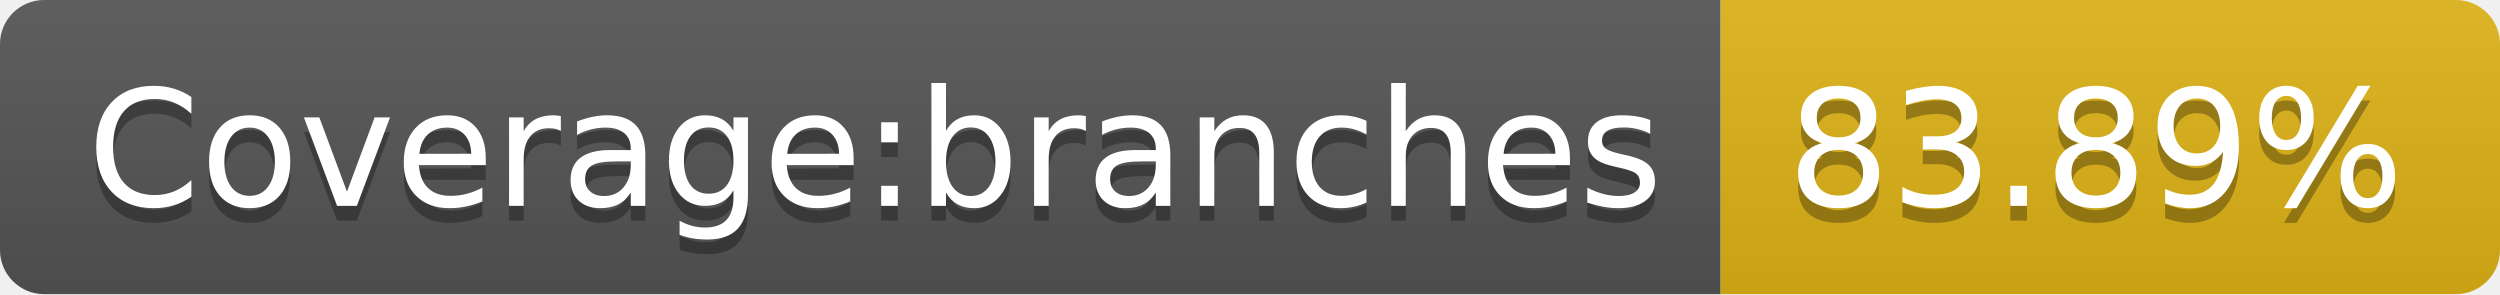
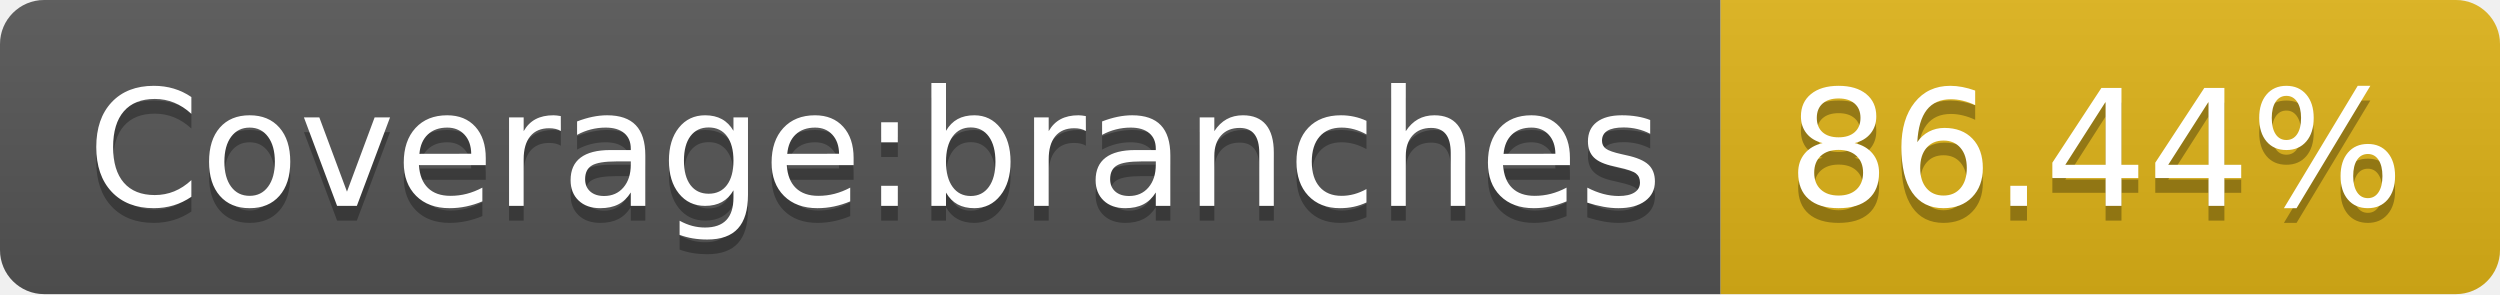
- <svg xmlns="http://www.w3.org/2000/svg" width="170" height="20" role="img" aria-label="Coverage:branches: 83.89%">
+ <svg xmlns="http://www.w3.org/2000/svg" width="170" height="20" role="img" aria-label="Coverage:branches: 86.44%">
  <linearGradient id="s" x2="0" y2="100%">
    <stop offset="0" stop-color="#bbb" stop-opacity=".1" />
    <stop offset="1" stop-opacity=".1" />
  </linearGradient>
  <clipPath id="r">
    <rect width="170" height="20" rx="3" fill="#fff" />
  </clipPath>
  <g clip-path="url(#r)">
    <rect width="117" height="20" fill="#555" />
    <rect x="117" width="53" height="20" fill="#dfb317" />
    <rect width="170" height="20" fill="url(#s)" />
  </g>
  <g fill="#fff" text-anchor="middle" font-family="Verdana,Geneva,DejaVu Sans,sans-serif" text-rendering="geometricPrecision" font-size="110">
    <text aria-hidden="true" x="595" y="150" fill="#010101" fill-opacity=".3" transform="scale(.1)" textLength="1070">Coverage:branches</text>
    <text x="595" y="140" transform="scale(.1)" fill="#fff" textLength="1070">Coverage:branches</text>
-     <text aria-hidden="true" x="1425" y="150" fill="#010101" fill-opacity=".3" transform="scale(.1)" textLength="430">83.89%</text>
-     <text x="1425" y="140" transform="scale(.1)" fill="#fff" textLength="430">83.89%</text>
+     <text aria-hidden="true" x="1425" y="150" fill="#010101" fill-opacity=".3" transform="scale(.1)" textLength="430">86.44%</text>
+     <text x="1425" y="140" transform="scale(.1)" fill="#fff" textLength="430">86.44%</text>
  </g>
</svg>
